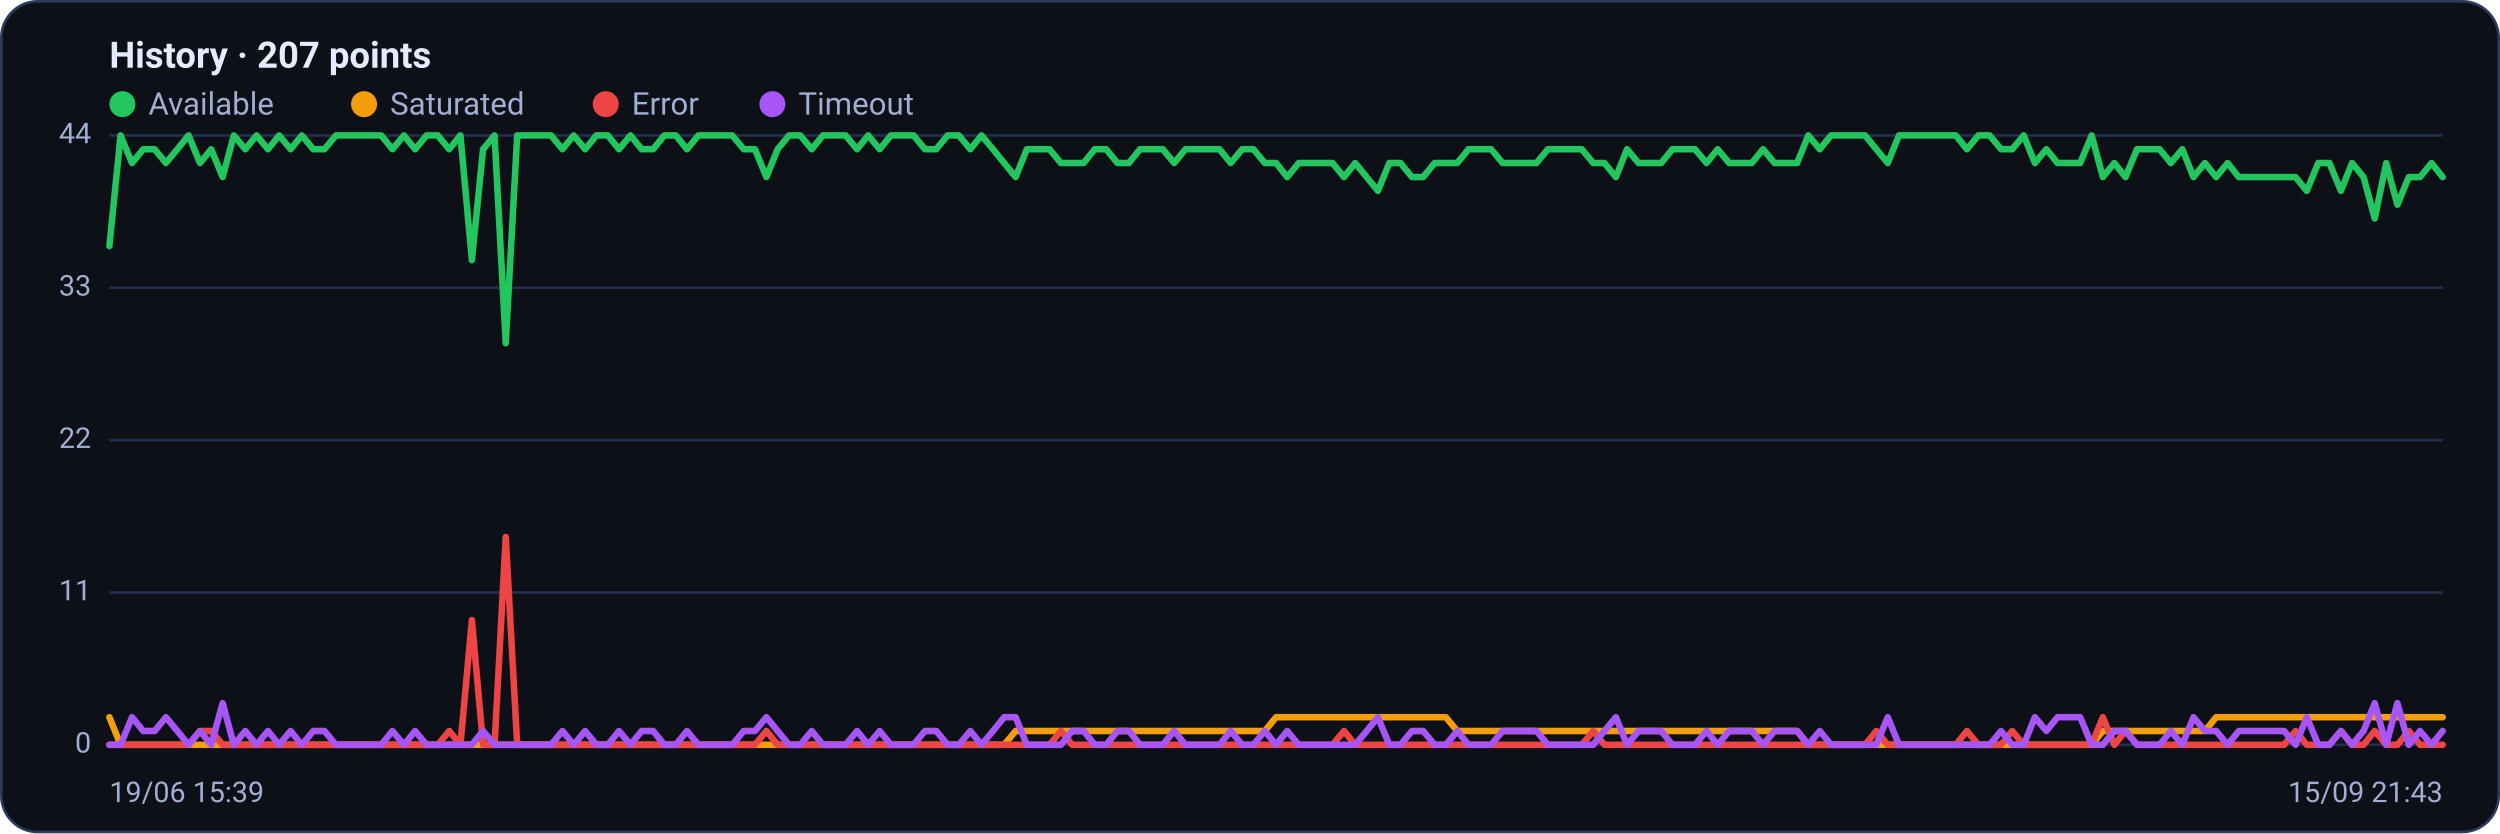
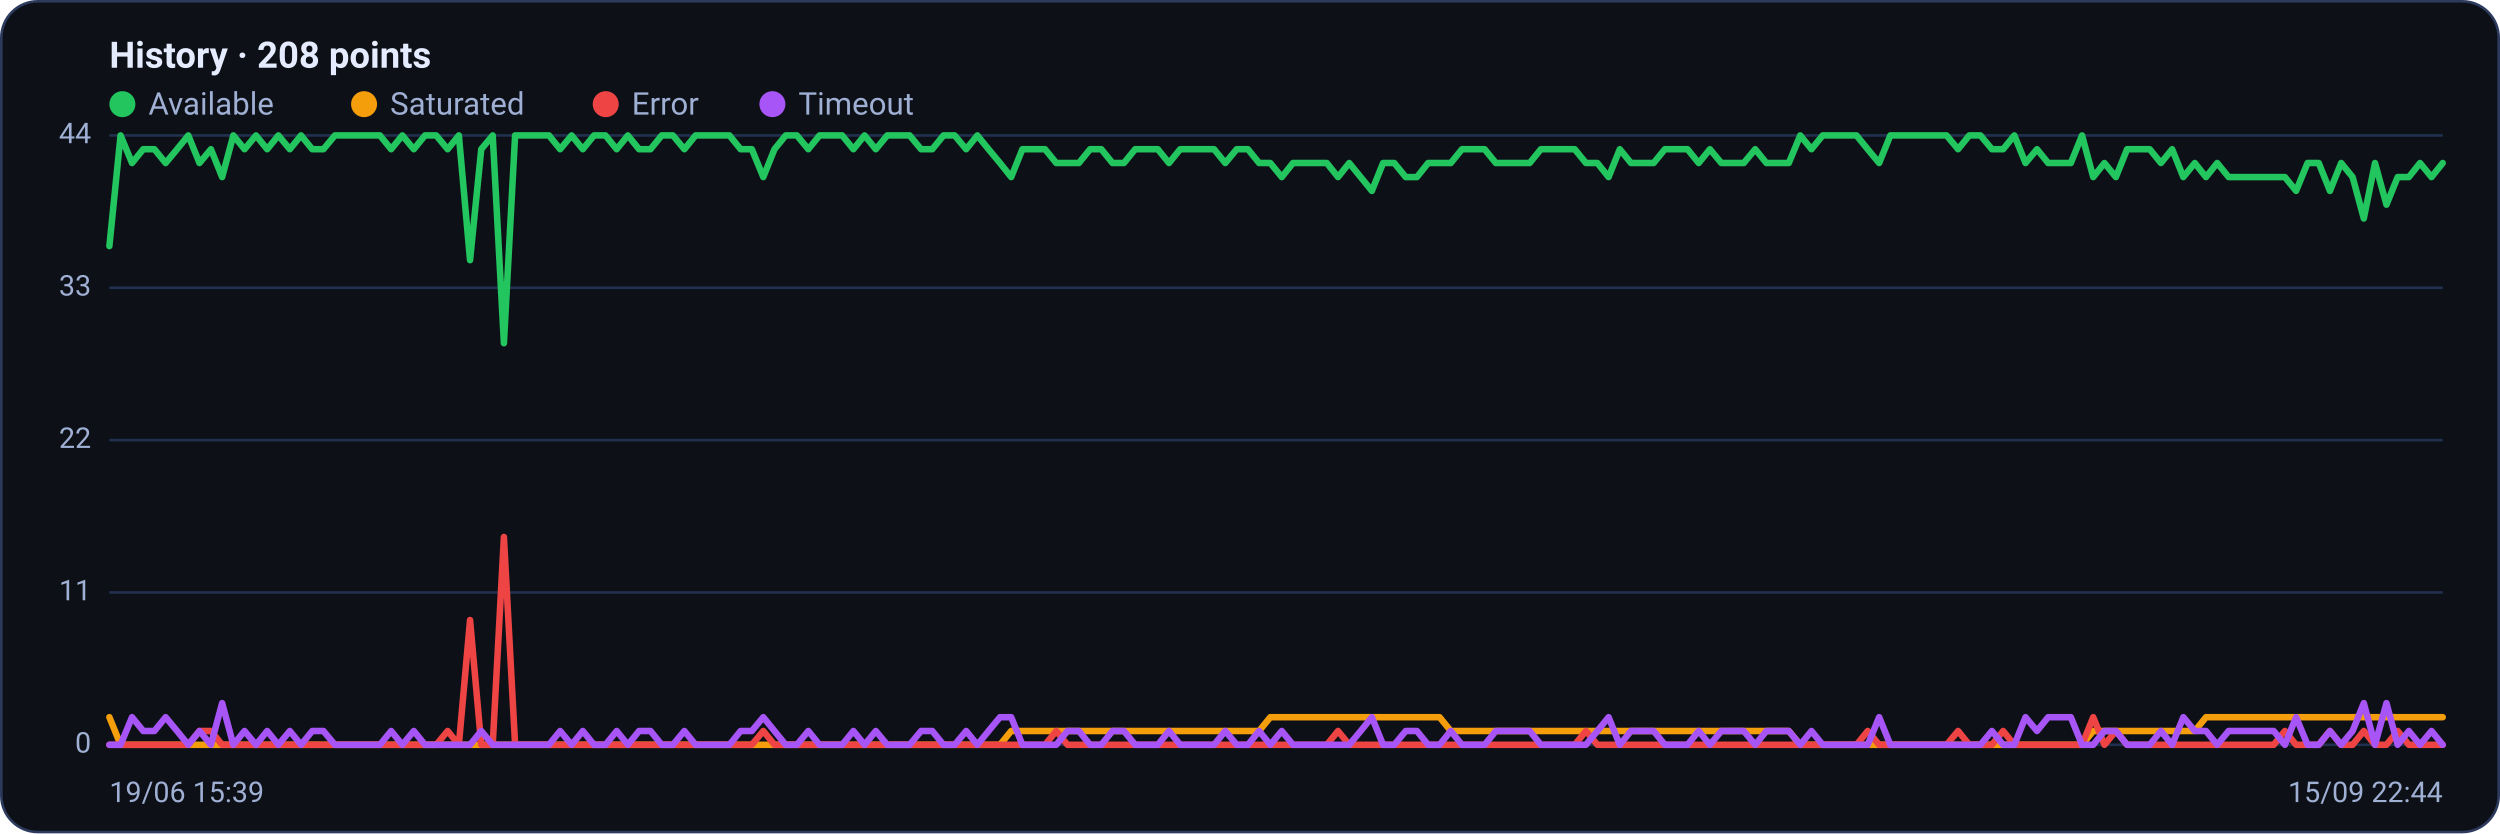
<svg xmlns="http://www.w3.org/2000/svg" viewBox="0 0 960 320" width="960" height="320" font-family="Segoe UI, system-ui, -apple-system, Roboto, Helvetica, Arial, sans-serif" role="img" aria-label="Availability history per region">
  <rect x="0.5" y="0.5" width="959" height="319" rx="14" fill="#0d1117" stroke="#2c3a5e" />
-   <text x="42" y="26" font-size="14" font-weight="600" fill="#e6ecff">History · 207 points</text>
+   <text x="42" y="26" font-size="14" font-weight="600" fill="#e6ecff">History · 208 points</text>
  <circle cx="47" cy="40" r="5" fill="#22c55e" />
  <text x="57" y="44" font-size="12" fill="#9fb0d4">Available</text>
  <circle cx="139.8" cy="40" r="5" fill="#f59e0b" />
  <text x="149.8" y="44" font-size="12" fill="#9fb0d4">Saturated</text>
  <circle cx="232.6" cy="40" r="5" fill="#ef4444" />
  <text x="242.6" y="44" font-size="12" fill="#9fb0d4">Error</text>
  <circle cx="296.6" cy="40" r="5" fill="#a855f7" />
  <text x="306.6" y="44" font-size="12" fill="#9fb0d4">Timeout</text>
  <line x1="42" y1="286.0" x2="938" y2="286.0" stroke="#21304f" stroke-width="1" />
  <text x="35" y="289.0" text-anchor="end" font-size="11" fill="#9fb0d4">0</text>
  <line x1="42" y1="227.5" x2="938" y2="227.5" stroke="#21304f" stroke-width="1" />
  <text x="35" y="230.5" text-anchor="end" font-size="11" fill="#9fb0d4">11</text>
  <line x1="42" y1="169.0" x2="938" y2="169.0" stroke="#21304f" stroke-width="1" />
  <text x="35" y="172.0" text-anchor="end" font-size="11" fill="#9fb0d4">22</text>
  <line x1="42" y1="110.5" x2="938" y2="110.5" stroke="#21304f" stroke-width="1" />
  <text x="35" y="113.5" text-anchor="end" font-size="11" fill="#9fb0d4">33</text>
  <line x1="42" y1="52.0" x2="938" y2="52.0" stroke="#21304f" stroke-width="1" />
  <text x="35" y="55.0" text-anchor="end" font-size="11" fill="#9fb0d4">44</text>
-   <polyline fill="none" stroke="#22c55e" stroke-width="2.5" stroke-linejoin="round" stroke-linecap="round" points="42.0,94.5 46.3,52.0 50.7,62.6 55.0,57.3 59.4,57.3 63.7,62.6 68.1,57.3 72.4,52.0 76.8,62.6 81.1,57.3 85.5,68.0 89.8,52.0 94.2,57.3 98.5,52.0 102.9,57.3 107.2,52.0 111.6,57.3 115.9,52.0 120.3,57.3 124.6,57.3 129.0,52.0 133.3,52.0 137.7,52.0 142.0,52.0 146.4,52.0 150.7,57.3 155.1,52.0 159.4,57.3 163.8,52.0 168.1,52.0 172.5,57.3 176.8,52.0 181.2,99.9 185.5,57.3 189.9,52.0 194.2,131.8 198.6,52.0 202.9,52.0 207.3,52.0 211.6,52.0 216.0,57.3 220.3,52.0 224.7,57.3 229.0,52.0 233.4,52.0 237.7,57.3 242.1,52.0 246.4,57.3 250.8,57.3 255.1,52.0 259.5,52.0 263.8,57.3 268.2,52.0 272.5,52.0 276.9,52.0 281.2,52.0 285.6,57.3 289.9,57.3 294.3,68.0 298.6,57.3 303.0,52.0 307.3,52.0 311.7,57.3 316.0,52.0 320.4,52.0 324.7,52.0 329.1,57.3 333.4,52.0 337.8,57.3 342.1,52.0 346.5,52.0 350.8,52.0 355.2,57.3 359.5,57.3 363.9,52.0 368.2,52.0 372.6,57.3 376.9,52.0 381.3,57.3 385.6,62.6 390.0,68.0 394.3,57.3 398.7,57.3 403.0,57.3 407.4,62.6 411.7,62.6 416.1,62.6 420.4,57.3 424.8,57.3 429.1,62.6 433.5,62.6 437.8,57.3 442.2,57.3 446.5,57.3 450.9,62.6 455.2,57.3 459.6,57.3 463.9,57.3 468.3,57.3 472.6,62.6 477.0,57.3 481.3,57.3 485.7,62.6 490.0,62.6 494.3,68.0 498.7,62.6 503.0,62.6 507.4,62.6 511.7,62.6 516.1,68.0 520.4,62.6 524.8,68.0 529.1,73.3 533.5,62.6 537.8,62.6 542.2,68.0 546.5,68.0 550.9,62.6 555.2,62.6 559.6,62.6 563.9,57.3 568.3,57.3 572.6,57.3 577.0,62.6 581.3,62.6 585.7,62.6 590.0,62.6 594.4,57.3 598.7,57.3 603.1,57.3 607.4,57.3 611.8,62.6 616.1,62.6 620.5,68.0 624.8,57.3 629.2,62.6 633.5,62.6 637.9,62.6 642.2,57.3 646.6,57.3 650.9,57.3 655.3,62.6 659.6,57.3 664.0,62.6 668.3,62.6 672.7,62.6 677.0,57.3 681.4,62.6 685.7,62.6 690.1,62.6 694.4,52.0 698.8,57.3 703.1,52.0 707.5,52.0 711.8,52.0 716.2,52.0 720.5,57.3 724.9,62.6 729.2,52.0 733.6,52.0 737.9,52.0 742.3,52.0 746.6,52.0 751.0,52.0 755.3,57.3 759.7,52.0 764.0,52.0 768.4,57.3 772.7,57.3 777.1,52.0 781.4,62.6 785.8,57.3 790.1,62.6 794.5,62.6 798.8,62.6 803.2,52.0 807.5,68.0 811.9,62.6 816.2,68.0 820.6,57.3 824.9,57.3 829.3,57.3 833.6,62.6 838.0,57.3 842.3,68.0 846.7,62.6 851.0,68.0 855.4,62.6 859.7,68.0 864.1,68.0 868.4,68.0 872.8,68.0 877.1,68.0 881.5,68.0 885.8,73.3 890.2,62.6 894.5,62.6 898.9,73.3 903.2,62.6 907.6,68.0 911.9,83.9 916.3,62.6 920.6,78.6 925.0,68.0 929.3,68.0 933.7,62.6 938.0,68.0" />
-   <polyline fill="none" stroke="#f59e0b" stroke-width="2.5" stroke-linejoin="round" stroke-linecap="round" points="42.0,275.4 46.3,286.0 50.7,286.0 55.0,286.0 59.4,286.0 63.7,286.0 68.1,286.0 72.4,286.0 76.8,286.0 81.1,286.0 85.5,286.0 89.8,286.0 94.2,286.0 98.5,286.0 102.9,286.0 107.2,286.0 111.6,286.0 115.9,286.0 120.3,286.0 124.6,286.0 129.0,286.0 133.3,286.0 137.7,286.0 142.0,286.0 146.4,286.0 150.7,286.0 155.1,286.0 159.4,286.0 163.8,286.0 168.1,286.0 172.5,286.0 176.8,286.0 181.2,286.0 185.5,286.0 189.9,286.0 194.2,286.0 198.6,286.0 202.9,286.0 207.3,286.0 211.6,286.0 216.0,286.0 220.3,286.0 224.7,286.0 229.0,286.0 233.4,286.0 237.7,286.0 242.1,286.0 246.4,286.0 250.8,286.0 255.1,286.0 259.5,286.0 263.8,286.0 268.2,286.0 272.5,286.0 276.9,286.0 281.2,286.0 285.6,286.0 289.9,286.0 294.3,286.0 298.6,286.0 303.0,286.0 307.3,286.0 311.7,286.0 316.0,286.0 320.4,286.0 324.7,286.0 329.1,286.0 333.4,286.0 337.8,286.0 342.1,286.0 346.5,286.0 350.8,286.0 355.2,286.0 359.5,286.0 363.9,286.0 368.2,286.0 372.6,286.0 376.9,286.0 381.3,286.0 385.6,286.0 390.0,280.7 394.3,280.7 398.7,280.7 403.0,280.7 407.4,280.7 411.7,280.7 416.1,280.7 420.4,280.7 424.8,280.7 429.1,280.7 433.5,280.7 437.8,280.7 442.2,280.7 446.5,280.7 450.9,280.7 455.2,280.7 459.6,280.7 463.9,280.7 468.3,280.7 472.6,280.7 477.0,280.7 481.3,280.7 485.7,280.7 490.0,275.4 494.3,275.4 498.7,275.4 503.0,275.4 507.4,275.4 511.7,275.4 516.1,275.4 520.4,275.4 524.8,275.4 529.1,275.4 533.5,275.4 537.8,275.4 542.2,275.4 546.5,275.4 550.9,275.4 555.2,275.4 559.6,280.7 563.9,280.7 568.3,280.7 572.6,280.7 577.0,280.7 581.3,280.7 585.7,280.7 590.0,280.7 594.4,280.7 598.7,280.7 603.1,280.7 607.4,280.7 611.8,280.7 616.1,280.7 620.5,280.7 624.8,280.7 629.2,280.7 633.5,280.7 637.9,280.7 642.2,280.7 646.6,280.7 650.9,280.7 655.3,280.7 659.6,280.7 664.0,280.7 668.3,280.7 672.7,280.7 677.0,280.7 681.4,280.7 685.7,280.7 690.1,280.7 694.4,286.0 698.8,286.0 703.1,286.0 707.5,286.0 711.8,286.0 716.2,286.0 720.5,286.0 724.9,286.0 729.2,286.0 733.6,286.0 737.9,286.0 742.3,286.0 746.6,286.0 751.0,286.0 755.3,286.0 759.7,286.0 764.0,286.0 768.4,286.0 772.7,286.0 777.1,286.0 781.4,286.0 785.8,286.0 790.1,286.0 794.5,286.0 798.8,286.0 803.2,286.0 807.5,280.7 811.9,280.7 816.2,280.7 820.6,280.7 824.9,280.7 829.3,280.7 833.6,280.7 838.0,280.7 842.3,280.7 846.7,280.7 851.0,275.4 855.4,275.4 859.7,275.4 864.1,275.4 868.4,275.4 872.8,275.4 877.1,275.4 881.5,275.4 885.8,275.4 890.2,275.4 894.5,275.4 898.9,275.4 903.2,275.4 907.6,275.4 911.9,275.4 916.3,275.4 920.6,275.4 925.0,275.4 929.3,275.4 933.7,275.4 938.0,275.4" />
-   <polyline fill="none" stroke="#ef4444" stroke-width="2.5" stroke-linejoin="round" stroke-linecap="round" points="42.0,286.0 46.3,286.0 50.7,286.0 55.0,286.0 59.4,286.0 63.7,286.0 68.1,286.0 72.4,286.0 76.8,280.7 81.1,280.7 85.5,286.0 89.8,286.0 94.2,286.0 98.5,286.0 102.9,286.0 107.2,286.0 111.6,286.0 115.9,286.0 120.3,286.0 124.6,286.0 129.0,286.0 133.3,286.0 137.7,286.0 142.0,286.0 146.4,286.0 150.7,286.0 155.1,286.0 159.4,286.0 163.8,286.0 168.1,286.0 172.5,280.7 176.8,286.0 181.2,238.1 185.5,286.0 189.9,286.0 194.2,206.2 198.6,286.0 202.9,286.0 207.3,286.0 211.6,286.0 216.0,286.0 220.3,286.0 224.7,286.0 229.0,286.0 233.4,286.0 237.7,286.0 242.1,286.0 246.4,286.0 250.8,286.0 255.1,286.0 259.5,286.0 263.8,286.0 268.2,286.0 272.5,286.0 276.9,286.0 281.2,286.0 285.6,286.0 289.9,286.0 294.3,280.7 298.6,286.0 303.0,286.0 307.3,286.0 311.7,286.0 316.0,286.0 320.4,286.0 324.7,286.0 329.1,286.0 333.4,286.0 337.8,286.0 342.1,286.0 346.5,286.0 350.8,286.0 355.2,286.0 359.5,286.0 363.9,286.0 368.2,286.0 372.6,286.0 376.9,286.0 381.3,286.0 385.6,286.0 390.0,286.0 394.3,286.0 398.7,286.0 403.0,286.0 407.4,280.7 411.7,286.0 416.1,286.0 420.4,286.0 424.8,286.0 429.1,286.0 433.5,286.0 437.8,286.0 442.2,286.0 446.5,286.0 450.9,286.0 455.2,286.0 459.6,286.0 463.9,286.0 468.3,286.0 472.6,286.0 477.0,286.0 481.3,286.0 485.7,286.0 490.0,286.0 494.3,286.0 498.7,286.0 503.0,286.0 507.4,286.0 511.7,286.0 516.1,280.7 520.4,286.0 524.8,286.0 529.1,286.0 533.5,286.0 537.8,286.0 542.2,286.0 546.5,286.0 550.9,286.0 555.2,286.0 559.6,286.0 563.9,286.0 568.3,286.0 572.6,286.0 577.0,286.0 581.3,286.0 585.7,286.0 590.0,286.0 594.4,286.0 598.7,286.0 603.1,286.0 607.4,286.0 611.8,280.7 616.1,286.0 620.5,286.0 624.8,286.0 629.2,286.0 633.5,286.0 637.9,286.0 642.2,286.0 646.6,286.0 650.9,286.0 655.3,286.0 659.6,286.0 664.0,286.0 668.3,286.0 672.7,286.0 677.0,286.0 681.4,286.0 685.7,286.0 690.1,286.0 694.4,286.0 698.8,286.0 703.1,286.0 707.5,286.0 711.8,286.0 716.2,286.0 720.5,280.7 724.9,286.0 729.2,286.0 733.6,286.0 737.9,286.0 742.3,286.0 746.6,286.0 751.0,286.0 755.3,280.7 759.7,286.0 764.0,286.0 768.4,286.0 772.7,280.7 777.1,286.0 781.4,286.0 785.8,286.0 790.1,286.0 794.5,286.0 798.8,286.0 803.2,286.0 807.5,275.4 811.9,286.0 816.2,280.7 820.6,286.0 824.9,286.0 829.3,286.0 833.6,286.0 838.0,286.0 842.3,286.0 846.7,286.0 851.0,286.0 855.4,286.0 859.7,286.0 864.1,286.0 868.4,286.0 872.8,286.0 877.1,286.0 881.5,280.7 885.8,286.0 890.2,286.0 894.5,286.0 898.9,280.7 903.2,286.0 907.6,286.0 911.9,280.7 916.3,286.0 920.6,286.0 925.0,280.7 929.3,286.0 933.7,286.0 938.0,286.0" />
-   <polyline fill="none" stroke="#a855f7" stroke-width="2.5" stroke-linejoin="round" stroke-linecap="round" points="42.0,286.0 46.3,286.0 50.7,275.4 55.0,280.7 59.4,280.7 63.7,275.4 68.1,280.7 72.4,286.0 76.8,280.7 81.1,286.0 85.5,270.0 89.8,286.0 94.2,280.7 98.5,286.0 102.9,280.7 107.2,286.0 111.6,280.7 115.9,286.0 120.3,280.7 124.6,280.7 129.0,286.0 133.3,286.0 137.7,286.0 142.0,286.0 146.4,286.0 150.7,280.7 155.1,286.0 159.4,280.7 163.8,286.0 168.1,286.0 172.5,286.0 176.8,286.0 181.2,286.0 185.5,280.7 189.9,286.0 194.2,286.0 198.6,286.0 202.9,286.0 207.3,286.0 211.6,286.0 216.0,280.7 220.3,286.0 224.7,280.7 229.0,286.0 233.4,286.0 237.7,280.7 242.1,286.0 246.4,280.7 250.8,280.7 255.1,286.0 259.5,286.0 263.8,280.7 268.2,286.0 272.5,286.0 276.9,286.0 281.2,286.0 285.6,280.7 289.9,280.7 294.3,275.4 298.6,280.7 303.0,286.0 307.3,286.0 311.7,280.7 316.0,286.0 320.4,286.0 324.7,286.0 329.1,280.7 333.4,286.0 337.8,280.7 342.1,286.0 346.5,286.0 350.8,286.0 355.2,280.7 359.5,280.7 363.9,286.0 368.2,286.0 372.6,280.7 376.9,286.0 381.3,280.7 385.6,275.4 390.0,275.4 394.3,286.0 398.7,286.0 403.0,286.0 407.4,286.0 411.7,280.7 416.1,280.7 420.4,286.0 424.8,286.0 429.1,280.7 433.5,280.7 437.8,286.0 442.2,286.0 446.5,286.0 450.9,280.7 455.2,286.0 459.6,286.0 463.9,286.0 468.3,286.0 472.6,280.7 477.0,286.0 481.3,286.0 485.7,280.7 490.0,286.0 494.3,280.7 498.7,286.0 503.0,286.0 507.4,286.0 511.7,286.0 516.1,286.0 520.4,286.0 524.8,280.7 529.1,275.4 533.5,286.0 537.8,286.0 542.2,280.7 546.5,280.7 550.9,286.0 555.2,286.0 559.6,280.7 563.9,286.0 568.3,286.0 572.6,286.0 577.0,280.7 581.3,280.7 585.7,280.7 590.0,280.7 594.4,286.0 598.7,286.0 603.1,286.0 607.4,286.0 611.8,286.0 616.1,280.7 620.5,275.4 624.8,286.0 629.2,280.7 633.5,280.7 637.9,280.7 642.2,286.0 646.6,286.0 650.9,286.0 655.3,280.7 659.6,286.0 664.0,280.7 668.3,280.7 672.7,280.7 677.0,286.0 681.4,280.7 685.7,280.7 690.1,280.7 694.4,286.0 698.8,280.7 703.1,286.0 707.5,286.0 711.8,286.0 716.2,286.0 720.5,286.0 724.9,275.4 729.2,286.0 733.6,286.0 737.9,286.0 742.3,286.0 746.6,286.0 751.0,286.0 755.3,286.0 759.7,286.0 764.0,286.0 768.4,280.7 772.7,286.0 777.1,286.0 781.4,275.4 785.8,280.7 790.1,275.4 794.5,275.4 798.8,275.4 803.2,286.0 807.5,286.0 811.9,280.7 816.2,280.7 820.6,286.0 824.9,286.0 829.3,286.0 833.6,280.7 838.0,286.0 842.3,275.4 846.7,280.7 851.0,280.7 855.4,286.0 859.7,280.7 864.1,280.7 868.4,280.7 872.8,280.7 877.1,280.7 881.5,286.0 885.8,275.4 890.2,286.0 894.5,286.0 898.9,280.7 903.2,286.0 907.6,280.7 911.9,270.0 916.3,286.0 920.6,270.0 925.0,286.0 929.3,280.7 933.7,286.0 938.0,280.7" />
+   <polyline fill="none" stroke="#22c55e" stroke-width="2.5" stroke-linejoin="round" stroke-linecap="round" points="42.0,94.5 46.3,52.0 50.7,62.6 55.0,57.3 59.3,57.3 63.6,62.6 68.0,57.3 72.3,52.0 76.6,62.6 81.0,57.3 85.3,68.0 89.6,52.0 93.9,57.3 98.3,52.0 102.6,57.3 106.9,52.0 111.3,57.3 115.6,52.0 119.9,57.3 124.2,57.3 128.6,52.0 132.9,52.0 137.2,52.0 141.6,52.0 145.9,52.0 150.2,57.3 154.5,52.0 158.9,57.3 163.2,52.0 167.5,52.0 171.9,57.3 176.2,52.0 180.5,99.9 184.8,57.3 189.2,52.0 193.5,131.8 197.8,52.0 202.2,52.0 206.5,52.0 210.8,52.0 215.1,57.3 219.5,52.0 223.8,57.3 228.1,52.0 232.5,52.0 236.8,57.3 241.1,52.0 245.4,57.3 249.8,57.3 254.1,52.0 258.4,52.0 262.8,57.3 267.1,52.0 271.4,52.0 275.7,52.0 280.1,52.0 284.4,57.3 288.7,57.3 293.1,68.0 297.4,57.3 301.7,52.0 306.0,52.0 310.4,57.3 314.7,52.0 319.0,52.0 323.4,52.0 327.7,57.3 332.0,52.0 336.3,57.3 340.7,52.0 345.0,52.0 349.3,52.0 353.7,57.3 358.0,57.3 362.3,52.0 366.6,52.0 371.0,57.3 375.3,52.0 379.6,57.3 384.0,62.6 388.3,68.0 392.6,57.3 396.9,57.3 401.3,57.3 405.6,62.6 409.9,62.6 414.3,62.6 418.6,57.3 422.9,57.3 427.2,62.6 431.6,62.6 435.9,57.3 440.2,57.3 444.6,57.3 448.9,62.6 453.2,57.3 457.5,57.3 461.9,57.3 466.2,57.3 470.5,62.6 474.9,57.3 479.2,57.3 483.5,62.6 487.8,62.6 492.2,68.0 496.5,62.6 500.8,62.6 505.1,62.6 509.5,62.6 513.8,68.0 518.1,62.6 522.5,68.0 526.8,73.3 531.1,62.6 535.4,62.6 539.8,68.0 544.1,68.0 548.4,62.6 552.8,62.6 557.1,62.6 561.4,57.3 565.7,57.3 570.1,57.3 574.4,62.6 578.7,62.6 583.1,62.6 587.4,62.6 591.7,57.3 596.0,57.3 600.4,57.3 604.7,57.3 609.0,62.6 613.4,62.6 617.7,68.0 622.0,57.3 626.3,62.6 630.7,62.6 635.0,62.6 639.3,57.3 643.7,57.3 648.0,57.3 652.3,62.6 656.6,57.3 661.0,62.6 665.3,62.6 669.6,62.6 674.0,57.3 678.3,62.6 682.6,62.6 686.9,62.6 691.3,52.0 695.6,57.3 699.9,52.0 704.3,52.0 708.6,52.0 712.9,52.0 717.2,57.3 721.6,62.6 725.9,52.0 730.2,52.0 734.6,52.0 738.9,52.0 743.2,52.0 747.5,52.0 751.9,57.3 756.2,52.0 760.5,52.0 764.9,57.3 769.2,57.3 773.5,52.0 777.8,62.6 782.2,57.3 786.5,62.6 790.8,62.6 795.2,62.6 799.5,52.0 803.8,68.0 808.1,62.6 812.5,68.0 816.8,57.3 821.1,57.3 825.5,57.3 829.8,62.6 834.1,57.3 838.4,68.0 842.8,62.6 847.1,68.0 851.4,62.6 855.8,68.0 860.1,68.0 864.4,68.0 868.7,68.0 873.1,68.0 877.4,68.0 881.7,73.3 886.1,62.6 890.4,62.6 894.7,73.3 899.0,62.6 903.4,68.0 907.7,83.9 912.0,62.6 916.4,78.6 920.7,68.0 925.0,68.0 929.3,62.6 933.7,68.0 938.0,62.6" />
+   <polyline fill="none" stroke="#f59e0b" stroke-width="2.5" stroke-linejoin="round" stroke-linecap="round" points="42.0,275.4 46.3,286.0 50.7,286.0 55.0,286.0 59.3,286.0 63.6,286.0 68.0,286.0 72.3,286.0 76.6,286.0 81.0,286.0 85.3,286.0 89.6,286.0 93.9,286.0 98.3,286.0 102.6,286.0 106.9,286.0 111.3,286.0 115.6,286.0 119.9,286.0 124.2,286.0 128.6,286.0 132.9,286.0 137.2,286.0 141.6,286.0 145.9,286.0 150.2,286.0 154.5,286.0 158.9,286.0 163.2,286.0 167.5,286.0 171.9,286.0 176.2,286.0 180.5,286.0 184.8,286.0 189.2,286.0 193.5,286.0 197.8,286.0 202.2,286.0 206.5,286.0 210.8,286.0 215.1,286.0 219.5,286.0 223.8,286.0 228.1,286.0 232.5,286.0 236.8,286.0 241.1,286.0 245.4,286.0 249.8,286.0 254.1,286.0 258.4,286.0 262.8,286.0 267.1,286.0 271.4,286.0 275.7,286.0 280.1,286.0 284.4,286.0 288.7,286.0 293.1,286.0 297.4,286.0 301.7,286.0 306.0,286.0 310.4,286.0 314.7,286.0 319.0,286.0 323.4,286.0 327.7,286.0 332.0,286.0 336.3,286.0 340.7,286.0 345.0,286.0 349.3,286.0 353.7,286.0 358.0,286.0 362.3,286.0 366.6,286.0 371.0,286.0 375.3,286.0 379.6,286.0 384.0,286.0 388.3,280.7 392.6,280.7 396.9,280.7 401.3,280.7 405.6,280.7 409.9,280.7 414.3,280.7 418.6,280.7 422.9,280.7 427.2,280.7 431.6,280.7 435.9,280.7 440.2,280.7 444.6,280.7 448.9,280.7 453.2,280.7 457.5,280.7 461.9,280.7 466.2,280.7 470.5,280.7 474.9,280.7 479.2,280.7 483.5,280.7 487.8,275.4 492.2,275.4 496.5,275.4 500.8,275.4 505.1,275.4 509.5,275.4 513.8,275.4 518.1,275.4 522.5,275.4 526.8,275.4 531.1,275.4 535.4,275.4 539.8,275.4 544.1,275.4 548.4,275.4 552.8,275.4 557.1,280.7 561.4,280.7 565.7,280.7 570.1,280.7 574.4,280.7 578.7,280.7 583.1,280.7 587.4,280.7 591.7,280.7 596.0,280.7 600.4,280.7 604.7,280.7 609.0,280.7 613.4,280.7 617.7,280.7 622.0,280.7 626.3,280.7 630.7,280.7 635.0,280.7 639.3,280.7 643.7,280.7 648.0,280.7 652.3,280.7 656.6,280.7 661.0,280.7 665.3,280.7 669.6,280.7 674.0,280.7 678.3,280.7 682.6,280.7 686.9,280.7 691.3,286.0 695.6,286.0 699.9,286.0 704.3,286.0 708.6,286.0 712.9,286.0 717.2,286.0 721.6,286.0 725.9,286.0 730.2,286.0 734.6,286.0 738.9,286.0 743.2,286.0 747.5,286.0 751.9,286.0 756.2,286.0 760.5,286.0 764.9,286.0 769.2,286.0 773.5,286.0 777.8,286.0 782.2,286.0 786.5,286.0 790.8,286.0 795.2,286.0 799.5,286.0 803.8,280.7 808.1,280.7 812.5,280.7 816.8,280.7 821.1,280.7 825.5,280.7 829.8,280.7 834.1,280.7 838.4,280.7 842.8,280.7 847.1,275.4 851.4,275.4 855.8,275.4 860.1,275.4 864.4,275.4 868.7,275.4 873.1,275.4 877.4,275.4 881.7,275.4 886.1,275.4 890.4,275.4 894.7,275.4 899.0,275.4 903.4,275.4 907.7,275.4 912.0,275.4 916.4,275.4 920.7,275.4 925.0,275.4 929.3,275.4 933.7,275.4 938.0,275.4" />
+   <polyline fill="none" stroke="#ef4444" stroke-width="2.5" stroke-linejoin="round" stroke-linecap="round" points="42.0,286.0 46.3,286.0 50.7,286.0 55.0,286.0 59.3,286.0 63.6,286.0 68.0,286.0 72.3,286.0 76.6,280.7 81.0,280.7 85.3,286.0 89.6,286.0 93.9,286.0 98.3,286.0 102.6,286.0 106.9,286.0 111.3,286.0 115.6,286.0 119.9,286.0 124.2,286.0 128.6,286.0 132.9,286.0 137.2,286.0 141.6,286.0 145.9,286.0 150.2,286.0 154.5,286.0 158.9,286.0 163.2,286.0 167.5,286.0 171.9,280.7 176.2,286.0 180.5,238.1 184.8,286.0 189.2,286.0 193.5,206.2 197.8,286.0 202.2,286.0 206.5,286.0 210.8,286.0 215.1,286.0 219.5,286.0 223.8,286.0 228.1,286.0 232.5,286.0 236.8,286.0 241.1,286.0 245.4,286.0 249.8,286.0 254.1,286.0 258.4,286.0 262.8,286.0 267.1,286.0 271.4,286.0 275.7,286.0 280.1,286.0 284.4,286.0 288.7,286.0 293.1,280.7 297.4,286.0 301.7,286.0 306.0,286.0 310.4,286.0 314.7,286.0 319.0,286.0 323.4,286.0 327.7,286.0 332.0,286.0 336.3,286.0 340.7,286.0 345.0,286.0 349.3,286.0 353.7,286.0 358.0,286.0 362.3,286.0 366.6,286.0 371.0,286.0 375.3,286.0 379.6,286.0 384.0,286.0 388.3,286.0 392.6,286.0 396.9,286.0 401.3,286.0 405.6,280.7 409.9,286.0 414.3,286.0 418.6,286.0 422.9,286.0 427.2,286.0 431.6,286.0 435.9,286.0 440.2,286.0 444.6,286.0 448.9,286.0 453.2,286.0 457.5,286.0 461.9,286.0 466.2,286.0 470.5,286.0 474.9,286.0 479.2,286.0 483.5,286.0 487.8,286.0 492.2,286.0 496.5,286.0 500.8,286.0 505.1,286.0 509.5,286.0 513.8,280.7 518.1,286.0 522.5,286.0 526.8,286.0 531.1,286.0 535.4,286.0 539.8,286.0 544.1,286.0 548.4,286.0 552.8,286.0 557.1,286.0 561.4,286.0 565.7,286.0 570.1,286.0 574.4,286.0 578.7,286.0 583.1,286.0 587.4,286.0 591.7,286.0 596.0,286.0 600.4,286.0 604.7,286.0 609.0,280.7 613.4,286.0 617.7,286.0 622.0,286.0 626.3,286.0 630.7,286.0 635.0,286.0 639.3,286.0 643.7,286.0 648.0,286.0 652.3,286.0 656.6,286.0 661.0,286.0 665.3,286.0 669.6,286.0 674.0,286.0 678.3,286.0 682.6,286.0 686.9,286.0 691.3,286.0 695.6,286.0 699.9,286.0 704.3,286.0 708.6,286.0 712.9,286.0 717.2,280.7 721.6,286.0 725.9,286.0 730.2,286.0 734.6,286.0 738.9,286.0 743.2,286.0 747.5,286.0 751.9,280.7 756.2,286.0 760.5,286.0 764.9,286.0 769.2,280.7 773.5,286.0 777.8,286.0 782.2,286.0 786.5,286.0 790.8,286.0 795.2,286.0 799.5,286.0 803.8,275.4 808.1,286.0 812.5,280.7 816.8,286.0 821.1,286.0 825.5,286.0 829.8,286.0 834.1,286.0 838.4,286.0 842.8,286.0 847.1,286.0 851.4,286.0 855.8,286.0 860.1,286.0 864.4,286.0 868.7,286.0 873.1,286.0 877.4,280.7 881.7,286.0 886.1,286.0 890.4,286.0 894.7,280.7 899.0,286.0 903.4,286.0 907.7,280.7 912.0,286.0 916.4,286.0 920.7,280.7 925.0,286.0 929.3,286.0 933.7,286.0 938.0,286.0" />
+   <polyline fill="none" stroke="#a855f7" stroke-width="2.5" stroke-linejoin="round" stroke-linecap="round" points="42.0,286.0 46.3,286.0 50.7,275.4 55.0,280.7 59.3,280.7 63.6,275.4 68.0,280.7 72.3,286.0 76.6,280.7 81.0,286.0 85.3,270.0 89.6,286.0 93.9,280.7 98.3,286.0 102.6,280.7 106.9,286.0 111.3,280.7 115.6,286.0 119.9,280.7 124.2,280.7 128.6,286.0 132.9,286.0 137.2,286.0 141.6,286.0 145.9,286.0 150.2,280.7 154.5,286.0 158.9,280.7 163.2,286.0 167.5,286.0 171.9,286.0 176.2,286.0 180.5,286.0 184.8,280.7 189.2,286.0 193.5,286.0 197.8,286.0 202.2,286.0 206.5,286.0 210.8,286.0 215.1,280.7 219.5,286.0 223.8,280.7 228.1,286.0 232.5,286.0 236.8,280.7 241.1,286.0 245.4,280.7 249.8,280.7 254.1,286.0 258.4,286.0 262.8,280.7 267.1,286.0 271.4,286.0 275.7,286.0 280.1,286.0 284.4,280.7 288.7,280.7 293.1,275.4 297.4,280.7 301.7,286.0 306.0,286.0 310.4,280.7 314.7,286.0 319.0,286.0 323.4,286.0 327.7,280.7 332.0,286.0 336.3,280.7 340.7,286.0 345.0,286.0 349.3,286.0 353.7,280.7 358.0,280.7 362.3,286.0 366.6,286.0 371.0,280.7 375.3,286.0 379.6,280.7 384.0,275.4 388.3,275.4 392.6,286.0 396.9,286.0 401.3,286.0 405.6,286.0 409.9,280.7 414.3,280.7 418.6,286.0 422.9,286.0 427.2,280.7 431.6,280.7 435.9,286.0 440.2,286.0 444.6,286.0 448.9,280.7 453.2,286.0 457.5,286.0 461.9,286.0 466.2,286.0 470.5,280.7 474.9,286.0 479.2,286.0 483.5,280.7 487.8,286.0 492.2,280.7 496.5,286.0 500.8,286.0 505.1,286.0 509.5,286.0 513.8,286.0 518.1,286.0 522.5,280.7 526.8,275.4 531.1,286.0 535.4,286.0 539.8,280.7 544.1,280.7 548.4,286.0 552.8,286.0 557.1,280.7 561.4,286.0 565.7,286.0 570.1,286.0 574.4,280.7 578.7,280.7 583.1,280.7 587.4,280.7 591.7,286.0 596.0,286.0 600.4,286.0 604.7,286.0 609.0,286.0 613.4,280.7 617.7,275.4 622.0,286.0 626.3,280.7 630.7,280.7 635.0,280.7 639.3,286.0 643.7,286.0 648.0,286.0 652.3,280.7 656.6,286.0 661.0,280.7 665.3,280.7 669.6,280.7 674.0,286.0 678.3,280.7 682.6,280.7 686.9,280.7 691.3,286.0 695.6,280.7 699.9,286.0 704.3,286.0 708.6,286.0 712.9,286.0 717.2,286.0 721.6,275.4 725.9,286.0 730.2,286.0 734.6,286.0 738.9,286.0 743.2,286.0 747.5,286.0 751.9,286.0 756.2,286.0 760.5,286.0 764.9,280.7 769.2,286.0 773.5,286.0 777.8,275.4 782.2,280.7 786.5,275.4 790.8,275.4 795.2,275.4 799.5,286.0 803.8,286.0 808.1,280.7 812.5,280.7 816.8,286.0 821.1,286.0 825.5,286.0 829.8,280.7 834.1,286.0 838.4,275.4 842.8,280.7 847.1,280.7 851.4,286.0 855.8,280.7 860.1,280.7 864.4,280.7 868.7,280.7 873.1,280.7 877.4,286.0 881.7,275.4 886.1,286.0 890.4,286.0 894.7,280.7 899.0,286.0 903.4,280.7 907.7,270.0 912.0,286.0 916.4,270.0 920.7,286.0 925.0,280.7 929.3,286.0 933.7,280.7 938.0,286.0" />
  <text x="42" y="308" font-size="11" fill="#9fb0d4">19/06 15:39</text>
-   <text x="938" y="308" text-anchor="end" font-size="11" fill="#9fb0d4">15/09 21:43</text>
+   <text x="938" y="308" text-anchor="end" font-size="11" fill="#9fb0d4">15/09 22:44</text>
</svg>
